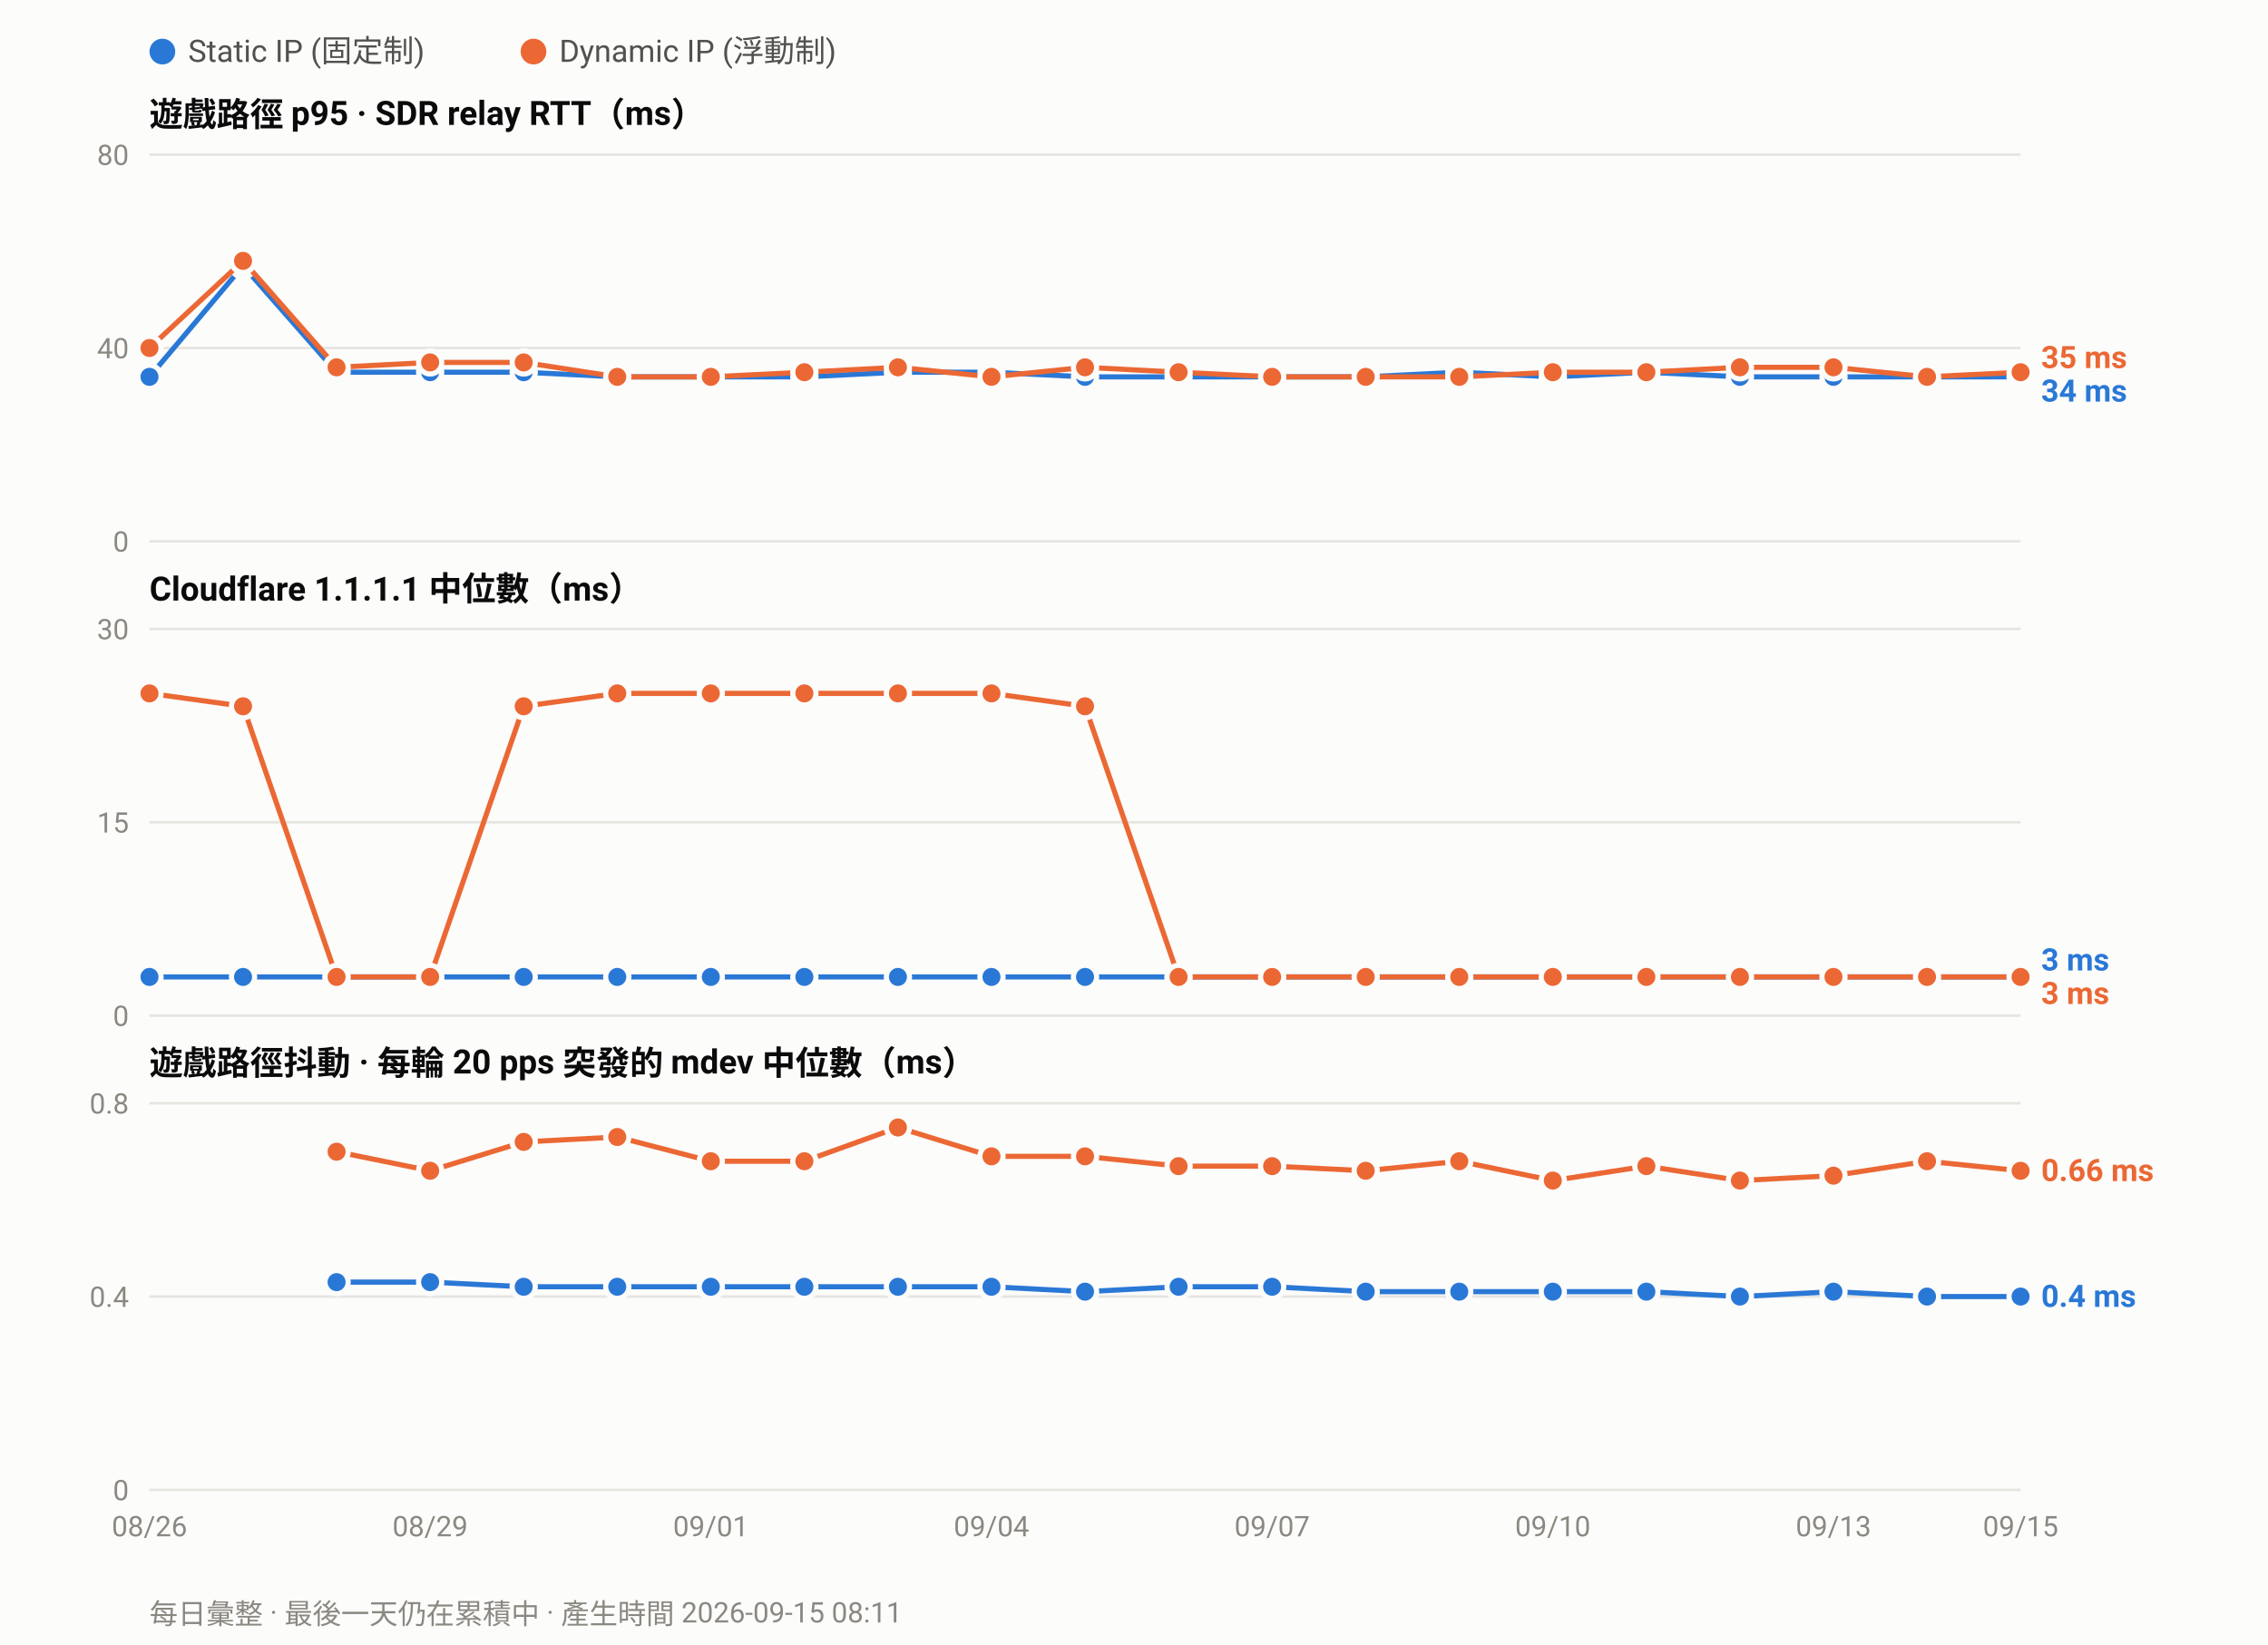
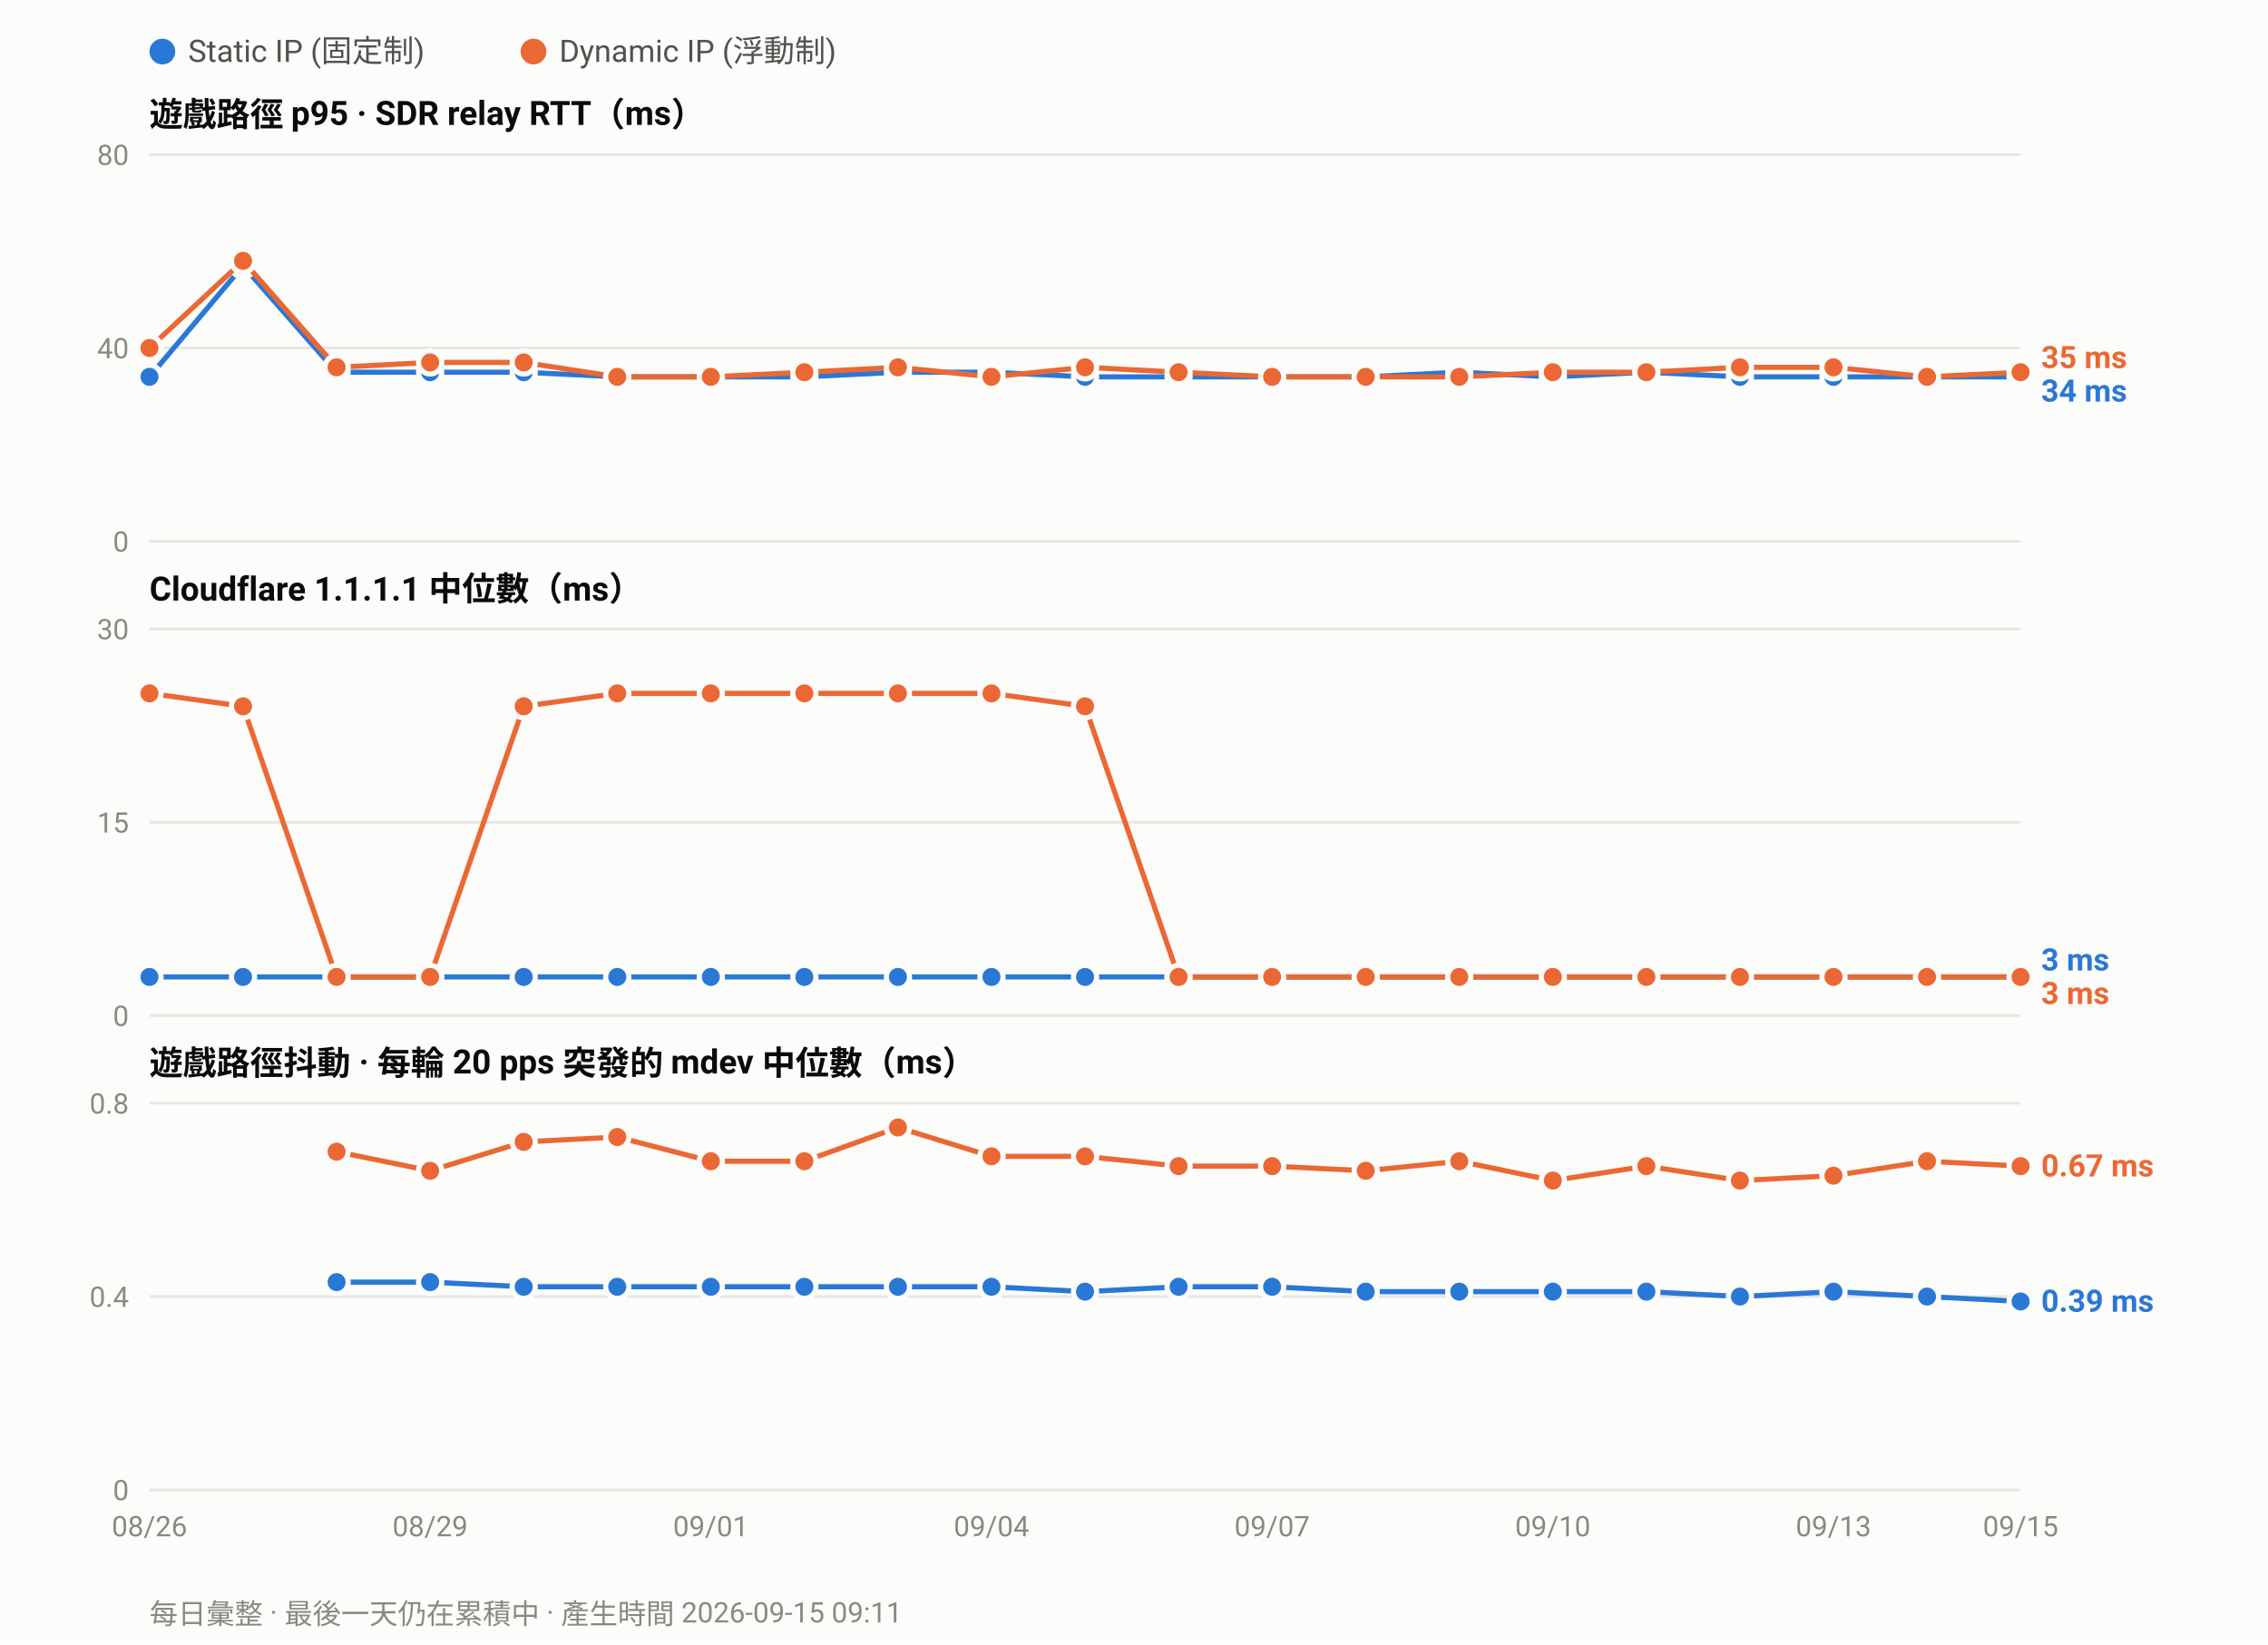
<svg xmlns="http://www.w3.org/2000/svg" width="880" height="638" viewBox="0 0 880 638" font-family="ui-sans-serif,-apple-system,Segoe UI,Roboto,Helvetica,Arial,sans-serif">
  <rect width="880" height="638" fill="#fcfcfb" />
  <circle cx="63.0" cy="20" r="5" fill="#2a78d6" />
  <text x="73.0" y="24" font-size="12" fill="#52514e">Static IP (固定制)</text>
  <circle cx="207.0" cy="20" r="5" fill="#eb6834" />
  <text x="217.0" y="24" font-size="12" fill="#52514e">Dynamic IP (浮動制)</text>
  <text x="58" y="49.0" font-size="13" font-weight="600" fill="#0b0b0b">遊戲路徑 p95 · SDR relay RTT（ms）</text>
  <line x1="58" y1="210.0" x2="784.0" y2="210.0" stroke="#e6e5e0" stroke-width="1" />
  <text x="50" y="214.0" font-size="11" text-anchor="end" fill="#8a8880">0</text>
  <line x1="58" y1="135.0" x2="784.0" y2="135.0" stroke="#e6e5e0" stroke-width="1" />
  <text x="50" y="139.0" font-size="11" text-anchor="end" fill="#8a8880">40</text>
  <line x1="58" y1="60.0" x2="784.0" y2="60.0" stroke="#e6e5e0" stroke-width="1" />
  <text x="50" y="64.0" font-size="11" text-anchor="end" fill="#8a8880">80</text>
  <polyline fill="none" stroke="#2a78d6" stroke-width="2" stroke-linejoin="round" points="58.0,146.2 94.3,103.1 130.6,144.4 166.9,144.4 203.2,144.4 239.5,146.2 275.8,146.2 312.1,146.2 348.4,144.4 384.7,144.4 421.0,146.2 457.3,146.2 493.6,146.2 529.9,146.2 566.2,144.4 602.5,146.2 638.8,144.4 675.1,146.2 711.4,146.2 747.7,146.2 784.0,146.2" />
  <circle cx="58.0" cy="146.2" r="4.5" fill="#2a78d6" stroke="#fcfcfb" stroke-width="2" />
  <circle cx="94.3" cy="103.1" r="4.5" fill="#2a78d6" stroke="#fcfcfb" stroke-width="2" />
  <circle cx="130.6" cy="144.4" r="4.5" fill="#2a78d6" stroke="#fcfcfb" stroke-width="2" />
  <circle cx="166.9" cy="144.4" r="4.5" fill="#2a78d6" stroke="#fcfcfb" stroke-width="2" />
  <circle cx="203.2" cy="144.4" r="4.5" fill="#2a78d6" stroke="#fcfcfb" stroke-width="2" />
  <circle cx="239.5" cy="146.2" r="4.5" fill="#2a78d6" stroke="#fcfcfb" stroke-width="2" />
  <circle cx="275.8" cy="146.2" r="4.5" fill="#2a78d6" stroke="#fcfcfb" stroke-width="2" />
  <circle cx="312.1" cy="146.2" r="4.5" fill="#2a78d6" stroke="#fcfcfb" stroke-width="2" />
  <circle cx="348.4" cy="144.4" r="4.5" fill="#2a78d6" stroke="#fcfcfb" stroke-width="2" />
  <circle cx="384.7" cy="144.4" r="4.5" fill="#2a78d6" stroke="#fcfcfb" stroke-width="2" />
  <circle cx="421.0" cy="146.2" r="4.5" fill="#2a78d6" stroke="#fcfcfb" stroke-width="2" />
  <circle cx="457.3" cy="146.2" r="4.5" fill="#2a78d6" stroke="#fcfcfb" stroke-width="2" />
  <circle cx="493.6" cy="146.2" r="4.5" fill="#2a78d6" stroke="#fcfcfb" stroke-width="2" />
  <circle cx="529.9" cy="146.2" r="4.5" fill="#2a78d6" stroke="#fcfcfb" stroke-width="2" />
  <circle cx="566.2" cy="144.4" r="4.5" fill="#2a78d6" stroke="#fcfcfb" stroke-width="2" />
  <circle cx="602.5" cy="146.2" r="4.5" fill="#2a78d6" stroke="#fcfcfb" stroke-width="2" />
  <circle cx="638.8" cy="144.4" r="4.5" fill="#2a78d6" stroke="#fcfcfb" stroke-width="2" />
  <circle cx="675.1" cy="146.2" r="4.5" fill="#2a78d6" stroke="#fcfcfb" stroke-width="2" />
  <circle cx="711.4" cy="146.2" r="4.5" fill="#2a78d6" stroke="#fcfcfb" stroke-width="2" />
  <circle cx="747.7" cy="146.2" r="4.5" fill="#2a78d6" stroke="#fcfcfb" stroke-width="2" />
  <circle cx="784.0" cy="146.2" r="4.5" fill="#2a78d6" stroke="#fcfcfb" stroke-width="2" />
  <polyline fill="none" stroke="#eb6834" stroke-width="2" stroke-linejoin="round" points="58.0,135.0 94.3,101.2 130.6,142.5 166.9,140.6 203.2,140.6 239.5,146.2 275.8,146.2 312.1,144.4 348.4,142.5 384.7,146.2 421.0,142.5 457.3,144.4 493.6,146.2 529.9,146.2 566.2,146.2 602.5,144.4 638.8,144.4 675.1,142.5 711.4,142.5 747.7,146.2 784.0,144.4" />
  <circle cx="58.0" cy="135.0" r="4.5" fill="#eb6834" stroke="#fcfcfb" stroke-width="2" />
  <circle cx="94.3" cy="101.2" r="4.5" fill="#eb6834" stroke="#fcfcfb" stroke-width="2" />
  <circle cx="130.6" cy="142.5" r="4.5" fill="#eb6834" stroke="#fcfcfb" stroke-width="2" />
  <circle cx="166.9" cy="140.6" r="4.5" fill="#eb6834" stroke="#fcfcfb" stroke-width="2" />
  <circle cx="203.2" cy="140.6" r="4.5" fill="#eb6834" stroke="#fcfcfb" stroke-width="2" />
  <circle cx="239.5" cy="146.2" r="4.5" fill="#eb6834" stroke="#fcfcfb" stroke-width="2" />
  <circle cx="275.8" cy="146.2" r="4.5" fill="#eb6834" stroke="#fcfcfb" stroke-width="2" />
  <circle cx="312.1" cy="144.4" r="4.5" fill="#eb6834" stroke="#fcfcfb" stroke-width="2" />
  <circle cx="348.4" cy="142.5" r="4.5" fill="#eb6834" stroke="#fcfcfb" stroke-width="2" />
  <circle cx="384.7" cy="146.2" r="4.5" fill="#eb6834" stroke="#fcfcfb" stroke-width="2" />
  <circle cx="421.0" cy="142.5" r="4.5" fill="#eb6834" stroke="#fcfcfb" stroke-width="2" />
  <circle cx="457.3" cy="144.4" r="4.5" fill="#eb6834" stroke="#fcfcfb" stroke-width="2" />
  <circle cx="493.6" cy="146.2" r="4.5" fill="#eb6834" stroke="#fcfcfb" stroke-width="2" />
  <circle cx="529.9" cy="146.2" r="4.5" fill="#eb6834" stroke="#fcfcfb" stroke-width="2" />
  <circle cx="566.2" cy="146.2" r="4.5" fill="#eb6834" stroke="#fcfcfb" stroke-width="2" />
  <circle cx="602.5" cy="144.4" r="4.5" fill="#eb6834" stroke="#fcfcfb" stroke-width="2" />
  <circle cx="638.8" cy="144.4" r="4.5" fill="#eb6834" stroke="#fcfcfb" stroke-width="2" />
  <circle cx="675.1" cy="142.5" r="4.5" fill="#eb6834" stroke="#fcfcfb" stroke-width="2" />
  <circle cx="711.4" cy="142.5" r="4.5" fill="#eb6834" stroke="#fcfcfb" stroke-width="2" />
  <circle cx="747.7" cy="146.2" r="4.5" fill="#eb6834" stroke="#fcfcfb" stroke-width="2" />
  <circle cx="784.0" cy="144.4" r="4.5" fill="#eb6834" stroke="#fcfcfb" stroke-width="2" />
  <text x="792.0" y="142.8" font-size="12" font-weight="600" fill="#eb6834">35 ms</text>
  <text x="792.0" y="155.8" font-size="12" font-weight="600" fill="#2a78d6">34 ms</text>
  <text x="58" y="233.0" font-size="13" font-weight="600" fill="#0b0b0b">Cloudflare 1.1.1.1 中位數（ms）</text>
  <line x1="58" y1="394.0" x2="784.0" y2="394.0" stroke="#e6e5e0" stroke-width="1" />
  <text x="50" y="398.0" font-size="11" text-anchor="end" fill="#8a8880">0</text>
  <line x1="58" y1="319.0" x2="784.0" y2="319.0" stroke="#e6e5e0" stroke-width="1" />
  <text x="50" y="323.0" font-size="11" text-anchor="end" fill="#8a8880">15</text>
  <line x1="58" y1="244.0" x2="784.0" y2="244.0" stroke="#e6e5e0" stroke-width="1" />
  <text x="50" y="248.0" font-size="11" text-anchor="end" fill="#8a8880">30</text>
  <polyline fill="none" stroke="#2a78d6" stroke-width="2" stroke-linejoin="round" points="58.0,379.0 94.3,379.0 130.6,379.0 166.9,379.0 203.2,379.0 239.5,379.0 275.8,379.0 312.1,379.0 348.4,379.0 384.7,379.0 421.0,379.0 457.3,379.0 493.6,379.0 529.9,379.0 566.2,379.0 602.5,379.0 638.8,379.0 675.1,379.0 711.4,379.0 747.7,379.0 784.0,379.0" />
  <circle cx="58.0" cy="379.0" r="4.5" fill="#2a78d6" stroke="#fcfcfb" stroke-width="2" />
  <circle cx="94.3" cy="379.0" r="4.5" fill="#2a78d6" stroke="#fcfcfb" stroke-width="2" />
  <circle cx="130.6" cy="379.0" r="4.5" fill="#2a78d6" stroke="#fcfcfb" stroke-width="2" />
  <circle cx="166.9" cy="379.0" r="4.5" fill="#2a78d6" stroke="#fcfcfb" stroke-width="2" />
  <circle cx="203.2" cy="379.0" r="4.5" fill="#2a78d6" stroke="#fcfcfb" stroke-width="2" />
  <circle cx="239.5" cy="379.0" r="4.5" fill="#2a78d6" stroke="#fcfcfb" stroke-width="2" />
  <circle cx="275.8" cy="379.0" r="4.5" fill="#2a78d6" stroke="#fcfcfb" stroke-width="2" />
  <circle cx="312.1" cy="379.0" r="4.5" fill="#2a78d6" stroke="#fcfcfb" stroke-width="2" />
  <circle cx="348.4" cy="379.0" r="4.5" fill="#2a78d6" stroke="#fcfcfb" stroke-width="2" />
  <circle cx="384.7" cy="379.0" r="4.5" fill="#2a78d6" stroke="#fcfcfb" stroke-width="2" />
  <circle cx="421.0" cy="379.0" r="4.5" fill="#2a78d6" stroke="#fcfcfb" stroke-width="2" />
  <circle cx="457.3" cy="379.0" r="4.5" fill="#2a78d6" stroke="#fcfcfb" stroke-width="2" />
  <circle cx="493.6" cy="379.0" r="4.5" fill="#2a78d6" stroke="#fcfcfb" stroke-width="2" />
  <circle cx="529.9" cy="379.0" r="4.5" fill="#2a78d6" stroke="#fcfcfb" stroke-width="2" />
  <circle cx="566.2" cy="379.0" r="4.5" fill="#2a78d6" stroke="#fcfcfb" stroke-width="2" />
  <circle cx="602.5" cy="379.0" r="4.5" fill="#2a78d6" stroke="#fcfcfb" stroke-width="2" />
  <circle cx="638.8" cy="379.0" r="4.5" fill="#2a78d6" stroke="#fcfcfb" stroke-width="2" />
  <circle cx="675.1" cy="379.0" r="4.5" fill="#2a78d6" stroke="#fcfcfb" stroke-width="2" />
  <circle cx="711.4" cy="379.0" r="4.5" fill="#2a78d6" stroke="#fcfcfb" stroke-width="2" />
  <circle cx="747.7" cy="379.0" r="4.5" fill="#2a78d6" stroke="#fcfcfb" stroke-width="2" />
  <circle cx="784.0" cy="379.0" r="4.5" fill="#2a78d6" stroke="#fcfcfb" stroke-width="2" />
  <polyline fill="none" stroke="#eb6834" stroke-width="2" stroke-linejoin="round" points="58.0,269.0 94.3,274.0 130.6,379.0 166.9,379.0 203.2,274.0 239.5,269.0 275.8,269.0 312.1,269.0 348.4,269.0 384.7,269.0 421.0,274.0 457.3,379.0 493.6,379.0 529.9,379.0 566.2,379.0 602.5,379.0 638.8,379.0 675.1,379.0 711.4,379.0 747.7,379.0 784.0,379.0" />
  <circle cx="58.0" cy="269.0" r="4.5" fill="#eb6834" stroke="#fcfcfb" stroke-width="2" />
  <circle cx="94.3" cy="274.0" r="4.5" fill="#eb6834" stroke="#fcfcfb" stroke-width="2" />
  <circle cx="130.6" cy="379.0" r="4.5" fill="#eb6834" stroke="#fcfcfb" stroke-width="2" />
  <circle cx="166.9" cy="379.0" r="4.5" fill="#eb6834" stroke="#fcfcfb" stroke-width="2" />
  <circle cx="203.2" cy="274.0" r="4.5" fill="#eb6834" stroke="#fcfcfb" stroke-width="2" />
  <circle cx="239.5" cy="269.0" r="4.5" fill="#eb6834" stroke="#fcfcfb" stroke-width="2" />
  <circle cx="275.8" cy="269.0" r="4.5" fill="#eb6834" stroke="#fcfcfb" stroke-width="2" />
  <circle cx="312.1" cy="269.0" r="4.5" fill="#eb6834" stroke="#fcfcfb" stroke-width="2" />
  <circle cx="348.4" cy="269.0" r="4.5" fill="#eb6834" stroke="#fcfcfb" stroke-width="2" />
  <circle cx="384.7" cy="269.0" r="4.5" fill="#eb6834" stroke="#fcfcfb" stroke-width="2" />
  <circle cx="421.0" cy="274.0" r="4.5" fill="#eb6834" stroke="#fcfcfb" stroke-width="2" />
  <circle cx="457.3" cy="379.0" r="4.5" fill="#eb6834" stroke="#fcfcfb" stroke-width="2" />
  <circle cx="493.6" cy="379.0" r="4.5" fill="#eb6834" stroke="#fcfcfb" stroke-width="2" />
  <circle cx="529.9" cy="379.0" r="4.5" fill="#eb6834" stroke="#fcfcfb" stroke-width="2" />
  <circle cx="566.2" cy="379.0" r="4.5" fill="#eb6834" stroke="#fcfcfb" stroke-width="2" />
  <circle cx="602.5" cy="379.0" r="4.5" fill="#eb6834" stroke="#fcfcfb" stroke-width="2" />
  <circle cx="638.8" cy="379.0" r="4.5" fill="#eb6834" stroke="#fcfcfb" stroke-width="2" />
  <circle cx="675.1" cy="379.0" r="4.5" fill="#eb6834" stroke="#fcfcfb" stroke-width="2" />
  <circle cx="711.4" cy="379.0" r="4.5" fill="#eb6834" stroke="#fcfcfb" stroke-width="2" />
  <circle cx="747.7" cy="379.0" r="4.5" fill="#eb6834" stroke="#fcfcfb" stroke-width="2" />
  <circle cx="784.0" cy="379.0" r="4.5" fill="#eb6834" stroke="#fcfcfb" stroke-width="2" />
  <text x="792.0" y="376.5" font-size="12" font-weight="600" fill="#2a78d6">3 ms</text>
  <text x="792.0" y="389.5" font-size="12" font-weight="600" fill="#eb6834">3 ms</text>
  <text x="58" y="417.0" font-size="13" font-weight="600" fill="#0b0b0b">遊戲路徑抖動 · 每輪 20 pps 突發的 mdev 中位數（ms）</text>
  <line x1="58" y1="578.0" x2="784.0" y2="578.0" stroke="#e6e5e0" stroke-width="1" />
  <text x="50" y="582.0" font-size="11" text-anchor="end" fill="#8a8880">0</text>
  <line x1="58" y1="503.0" x2="784.0" y2="503.0" stroke="#e6e5e0" stroke-width="1" />
  <text x="50" y="507.0" font-size="11" text-anchor="end" fill="#8a8880">0.4</text>
  <line x1="58" y1="428.0" x2="784.0" y2="428.0" stroke="#e6e5e0" stroke-width="1" />
  <text x="50" y="432.0" font-size="11" text-anchor="end" fill="#8a8880">0.8</text>
-   <polyline fill="none" stroke="#2a78d6" stroke-width="2" stroke-linejoin="round" points="130.6,497.4 166.9,497.4 203.2,499.2 239.5,499.2 275.8,499.2 312.1,499.2 348.4,499.2 384.7,499.2 421.0,501.1 457.3,499.2 493.6,499.2 529.9,501.1 566.2,501.1 602.5,501.1 638.8,501.1 675.1,503.0 711.4,501.1 747.7,503.0 784.0,503.0" />
+   <polyline fill="none" stroke="#2a78d6" stroke-width="2" stroke-linejoin="round" points="130.6,497.4 166.9,497.4 203.2,499.2 239.5,499.2 275.8,499.2 312.1,499.2 348.4,499.2 384.7,499.2 421.0,501.1 457.3,499.2 493.6,499.2 529.9,501.1 566.2,501.1 602.5,501.1 638.8,501.1 675.1,503.0 711.4,501.1 747.7,503.0 784.0,504.9" />
  <circle cx="130.6" cy="497.4" r="4.5" fill="#2a78d6" stroke="#fcfcfb" stroke-width="2" />
  <circle cx="166.9" cy="497.4" r="4.5" fill="#2a78d6" stroke="#fcfcfb" stroke-width="2" />
  <circle cx="203.2" cy="499.2" r="4.5" fill="#2a78d6" stroke="#fcfcfb" stroke-width="2" />
  <circle cx="239.5" cy="499.2" r="4.5" fill="#2a78d6" stroke="#fcfcfb" stroke-width="2" />
  <circle cx="275.8" cy="499.2" r="4.5" fill="#2a78d6" stroke="#fcfcfb" stroke-width="2" />
  <circle cx="312.1" cy="499.2" r="4.5" fill="#2a78d6" stroke="#fcfcfb" stroke-width="2" />
  <circle cx="348.4" cy="499.2" r="4.5" fill="#2a78d6" stroke="#fcfcfb" stroke-width="2" />
  <circle cx="384.7" cy="499.2" r="4.5" fill="#2a78d6" stroke="#fcfcfb" stroke-width="2" />
  <circle cx="421.0" cy="501.1" r="4.5" fill="#2a78d6" stroke="#fcfcfb" stroke-width="2" />
  <circle cx="457.3" cy="499.2" r="4.5" fill="#2a78d6" stroke="#fcfcfb" stroke-width="2" />
  <circle cx="493.6" cy="499.2" r="4.5" fill="#2a78d6" stroke="#fcfcfb" stroke-width="2" />
  <circle cx="529.9" cy="501.1" r="4.5" fill="#2a78d6" stroke="#fcfcfb" stroke-width="2" />
  <circle cx="566.2" cy="501.1" r="4.5" fill="#2a78d6" stroke="#fcfcfb" stroke-width="2" />
  <circle cx="602.5" cy="501.1" r="4.5" fill="#2a78d6" stroke="#fcfcfb" stroke-width="2" />
  <circle cx="638.8" cy="501.1" r="4.5" fill="#2a78d6" stroke="#fcfcfb" stroke-width="2" />
  <circle cx="675.1" cy="503.0" r="4.5" fill="#2a78d6" stroke="#fcfcfb" stroke-width="2" />
  <circle cx="711.4" cy="501.1" r="4.5" fill="#2a78d6" stroke="#fcfcfb" stroke-width="2" />
  <circle cx="747.7" cy="503.0" r="4.5" fill="#2a78d6" stroke="#fcfcfb" stroke-width="2" />
-   <circle cx="784.0" cy="503.0" r="4.5" fill="#2a78d6" stroke="#fcfcfb" stroke-width="2" />
-   <polyline fill="none" stroke="#eb6834" stroke-width="2" stroke-linejoin="round" points="130.6,446.8 166.9,454.2 203.2,443.0 239.5,441.1 275.8,450.5 312.1,450.5 348.4,437.4 384.7,448.6 421.0,448.6 457.3,452.4 493.6,452.4 529.9,454.2 566.2,450.5 602.5,458.0 638.8,452.4 675.1,458.0 711.4,456.1 747.7,450.5 784.0,454.2" />
+   <circle cx="784.0" cy="504.9" r="4.5" fill="#2a78d6" stroke="#fcfcfb" stroke-width="2" />
+   <polyline fill="none" stroke="#eb6834" stroke-width="2" stroke-linejoin="round" points="130.6,446.8 166.9,454.2 203.2,443.0 239.5,441.1 275.8,450.5 312.1,450.5 348.4,437.4 384.7,448.6 421.0,448.6 457.3,452.4 493.6,452.4 529.9,454.2 566.2,450.5 602.5,458.0 638.8,452.4 675.1,458.0 711.4,456.1 747.7,450.5 784.0,452.4" />
  <circle cx="130.6" cy="446.8" r="4.5" fill="#eb6834" stroke="#fcfcfb" stroke-width="2" />
  <circle cx="166.9" cy="454.2" r="4.5" fill="#eb6834" stroke="#fcfcfb" stroke-width="2" />
  <circle cx="203.2" cy="443.0" r="4.5" fill="#eb6834" stroke="#fcfcfb" stroke-width="2" />
  <circle cx="239.5" cy="441.1" r="4.5" fill="#eb6834" stroke="#fcfcfb" stroke-width="2" />
  <circle cx="275.8" cy="450.5" r="4.5" fill="#eb6834" stroke="#fcfcfb" stroke-width="2" />
  <circle cx="312.1" cy="450.5" r="4.5" fill="#eb6834" stroke="#fcfcfb" stroke-width="2" />
  <circle cx="348.4" cy="437.4" r="4.5" fill="#eb6834" stroke="#fcfcfb" stroke-width="2" />
  <circle cx="384.7" cy="448.6" r="4.5" fill="#eb6834" stroke="#fcfcfb" stroke-width="2" />
  <circle cx="421.0" cy="448.6" r="4.5" fill="#eb6834" stroke="#fcfcfb" stroke-width="2" />
  <circle cx="457.3" cy="452.4" r="4.5" fill="#eb6834" stroke="#fcfcfb" stroke-width="2" />
  <circle cx="493.6" cy="452.4" r="4.5" fill="#eb6834" stroke="#fcfcfb" stroke-width="2" />
  <circle cx="529.9" cy="454.2" r="4.5" fill="#eb6834" stroke="#fcfcfb" stroke-width="2" />
  <circle cx="566.2" cy="450.5" r="4.5" fill="#eb6834" stroke="#fcfcfb" stroke-width="2" />
  <circle cx="602.5" cy="458.0" r="4.5" fill="#eb6834" stroke="#fcfcfb" stroke-width="2" />
  <circle cx="638.8" cy="452.4" r="4.5" fill="#eb6834" stroke="#fcfcfb" stroke-width="2" />
  <circle cx="675.1" cy="458.0" r="4.5" fill="#eb6834" stroke="#fcfcfb" stroke-width="2" />
  <circle cx="711.4" cy="456.1" r="4.5" fill="#eb6834" stroke="#fcfcfb" stroke-width="2" />
  <circle cx="747.7" cy="450.5" r="4.5" fill="#eb6834" stroke="#fcfcfb" stroke-width="2" />
-   <circle cx="784.0" cy="454.2" r="4.5" fill="#eb6834" stroke="#fcfcfb" stroke-width="2" />
-   <text x="792.0" y="458.2" font-size="12" font-weight="600" fill="#eb6834">0.66 ms</text>
-   <text x="792.0" y="507.0" font-size="12" font-weight="600" fill="#2a78d6">0.4 ms</text>
+   <circle cx="784.0" cy="452.4" r="4.5" fill="#eb6834" stroke="#fcfcfb" stroke-width="2" />
+   <text x="792.0" y="456.4" font-size="12" font-weight="600" fill="#eb6834">0.67 ms</text>
+   <text x="792.0" y="508.9" font-size="12" font-weight="600" fill="#2a78d6">0.39 ms</text>
  <text x="58.0" y="596.0" font-size="11" text-anchor="middle" fill="#8a8880">08/26</text>
  <text x="166.9" y="596.0" font-size="11" text-anchor="middle" fill="#8a8880">08/29</text>
  <text x="275.8" y="596.0" font-size="11" text-anchor="middle" fill="#8a8880">09/01</text>
  <text x="384.7" y="596.0" font-size="11" text-anchor="middle" fill="#8a8880">09/04</text>
  <text x="493.6" y="596.0" font-size="11" text-anchor="middle" fill="#8a8880">09/07</text>
  <text x="602.5" y="596.0" font-size="11" text-anchor="middle" fill="#8a8880">09/10</text>
  <text x="711.4" y="596.0" font-size="11" text-anchor="middle" fill="#8a8880">09/13</text>
  <text x="784.0" y="596.0" font-size="11" text-anchor="middle" fill="#8a8880">09/15</text>
-   <text x="58" y="630" font-size="11" fill="#8a8880">每日彙整 · 最後一天仍在累積中 · 產生時間 2026-09-15 08:11</text>
+   <text x="58" y="630" font-size="11" fill="#8a8880">每日彙整 · 最後一天仍在累積中 · 產生時間 2026-09-15 09:11</text>
</svg>
